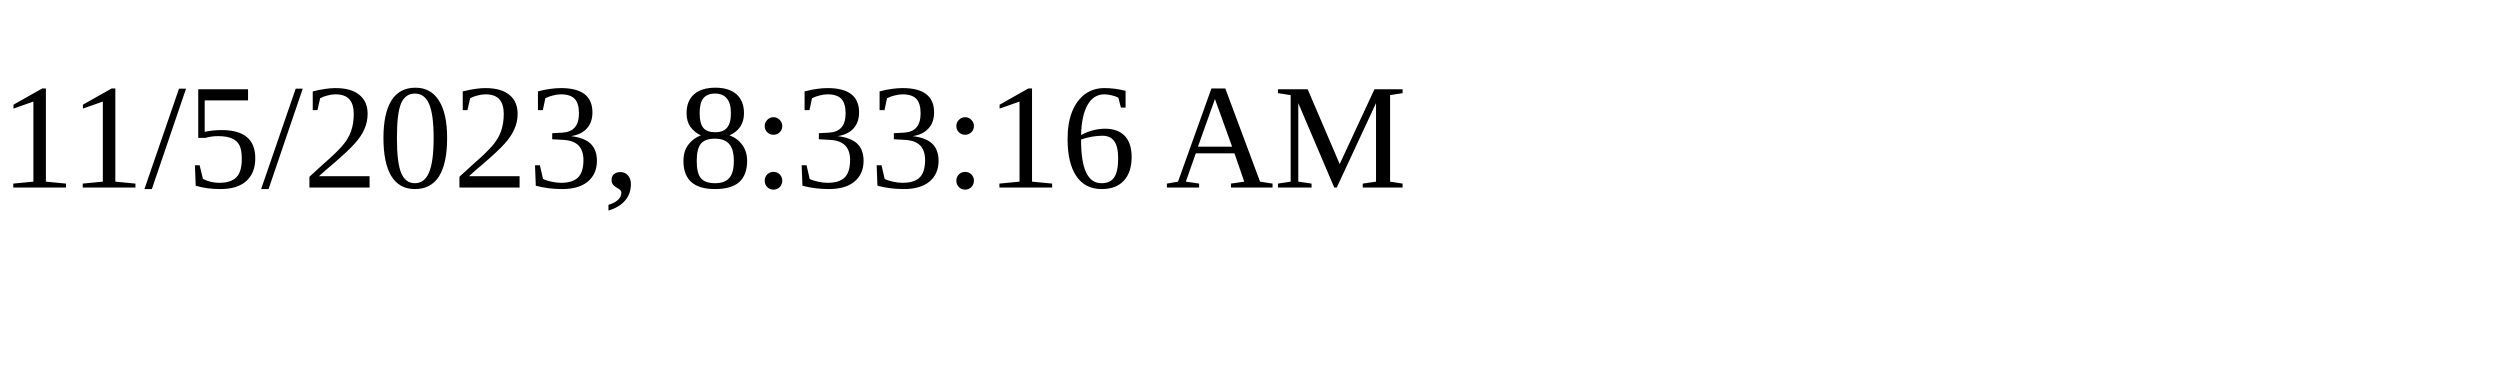
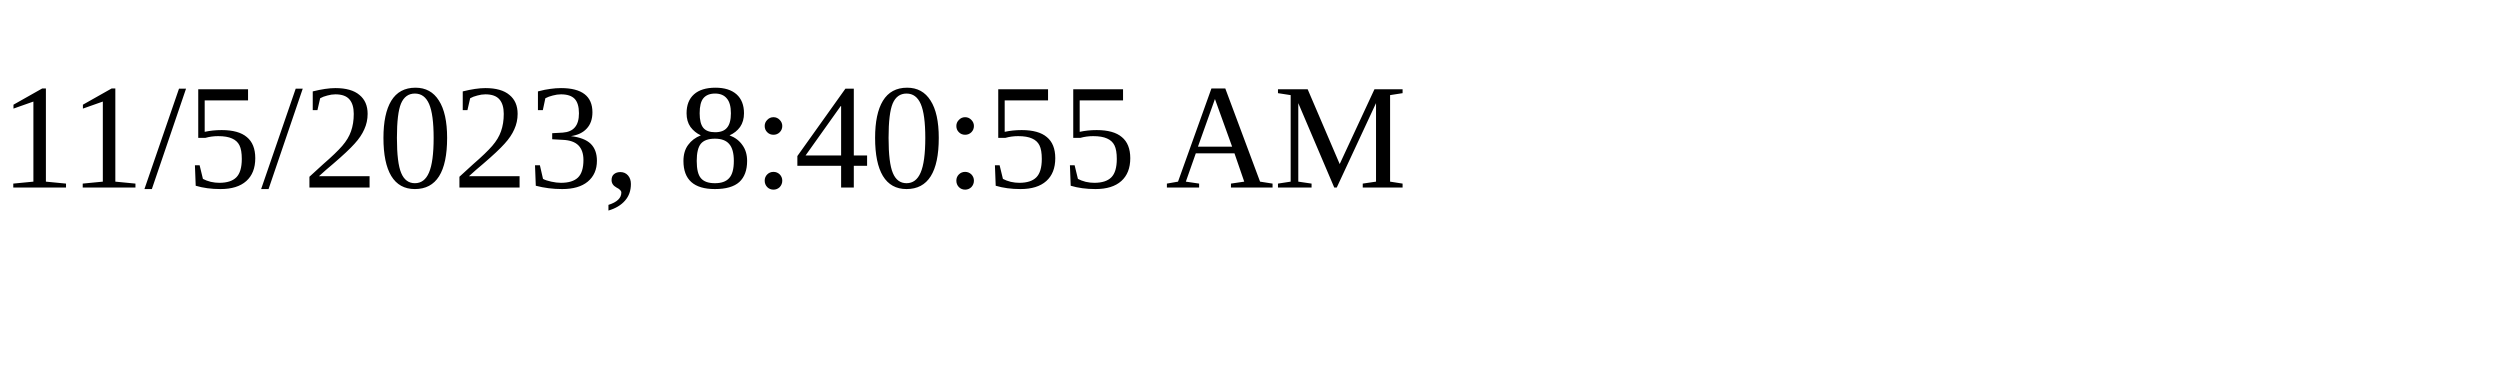
<svg xmlns="http://www.w3.org/2000/svg" height="30" width="200">
-   <text x="0" y="15">11/5/2023, 8:33:16 AM</text>
+   <text x="0" y="15">11/5/2023, 8:40:55 AM</text>
</svg>
